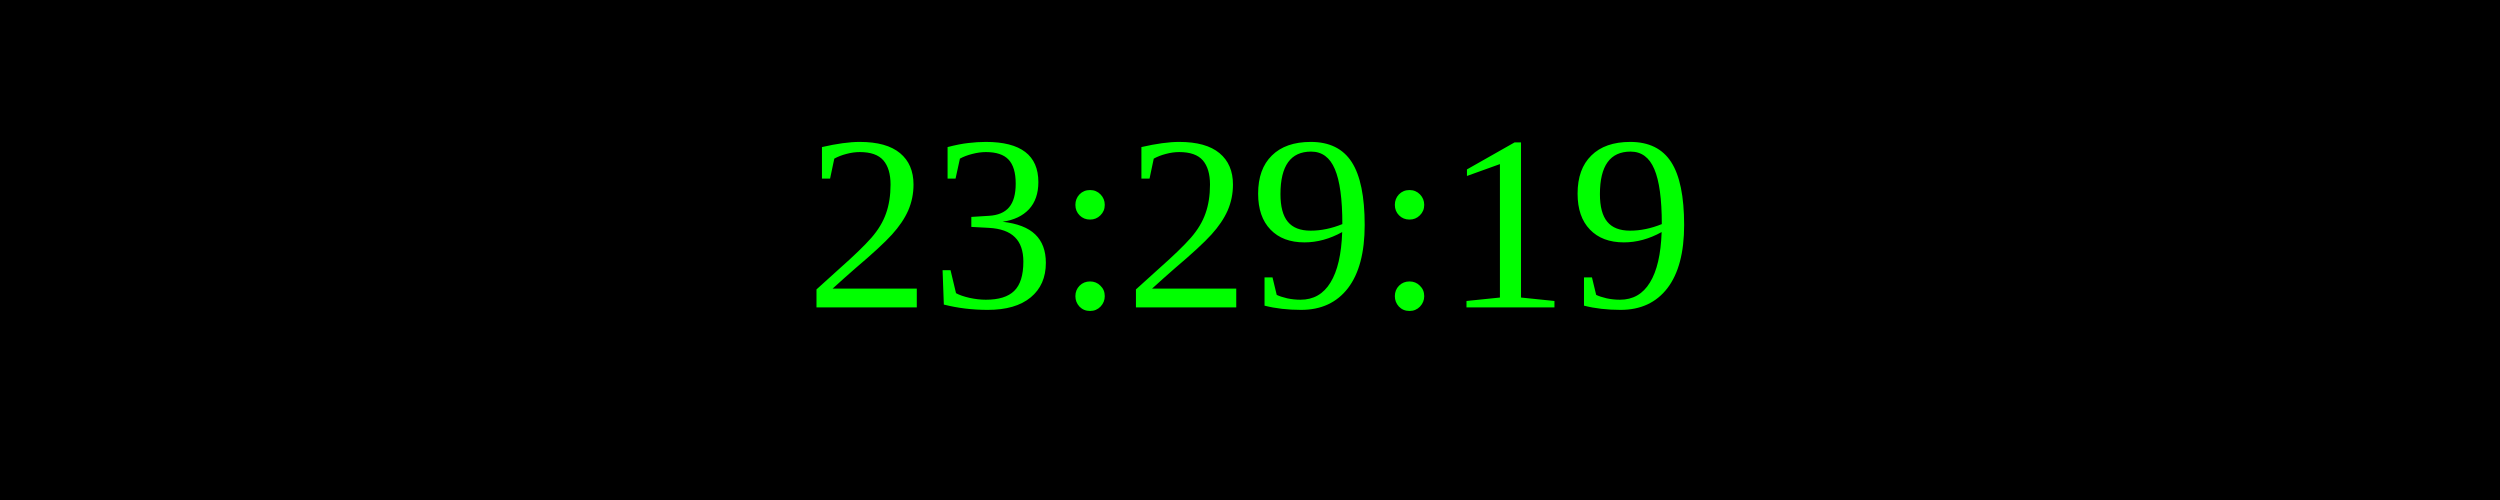
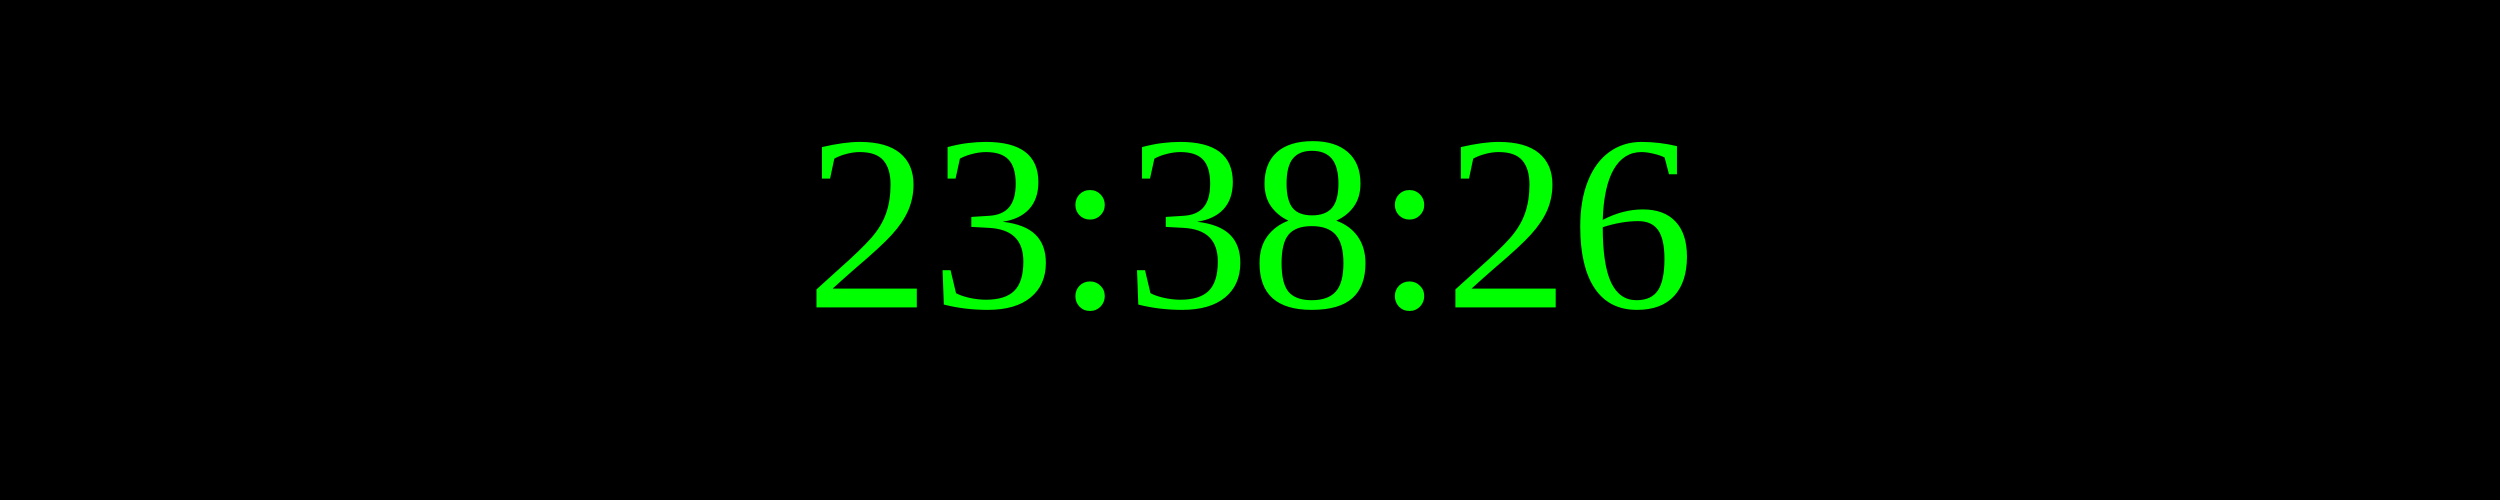
<svg xmlns="http://www.w3.org/2000/svg" width="250" height="50">
  <rect width="100%" height="100%" fill="black" />
  <text x="50%" y="50%" font-size="25" fill="lime" text-anchor="middle" dominant-baseline="middle">
- 23:29:19
+ 23:38:26
</text>
</svg>
